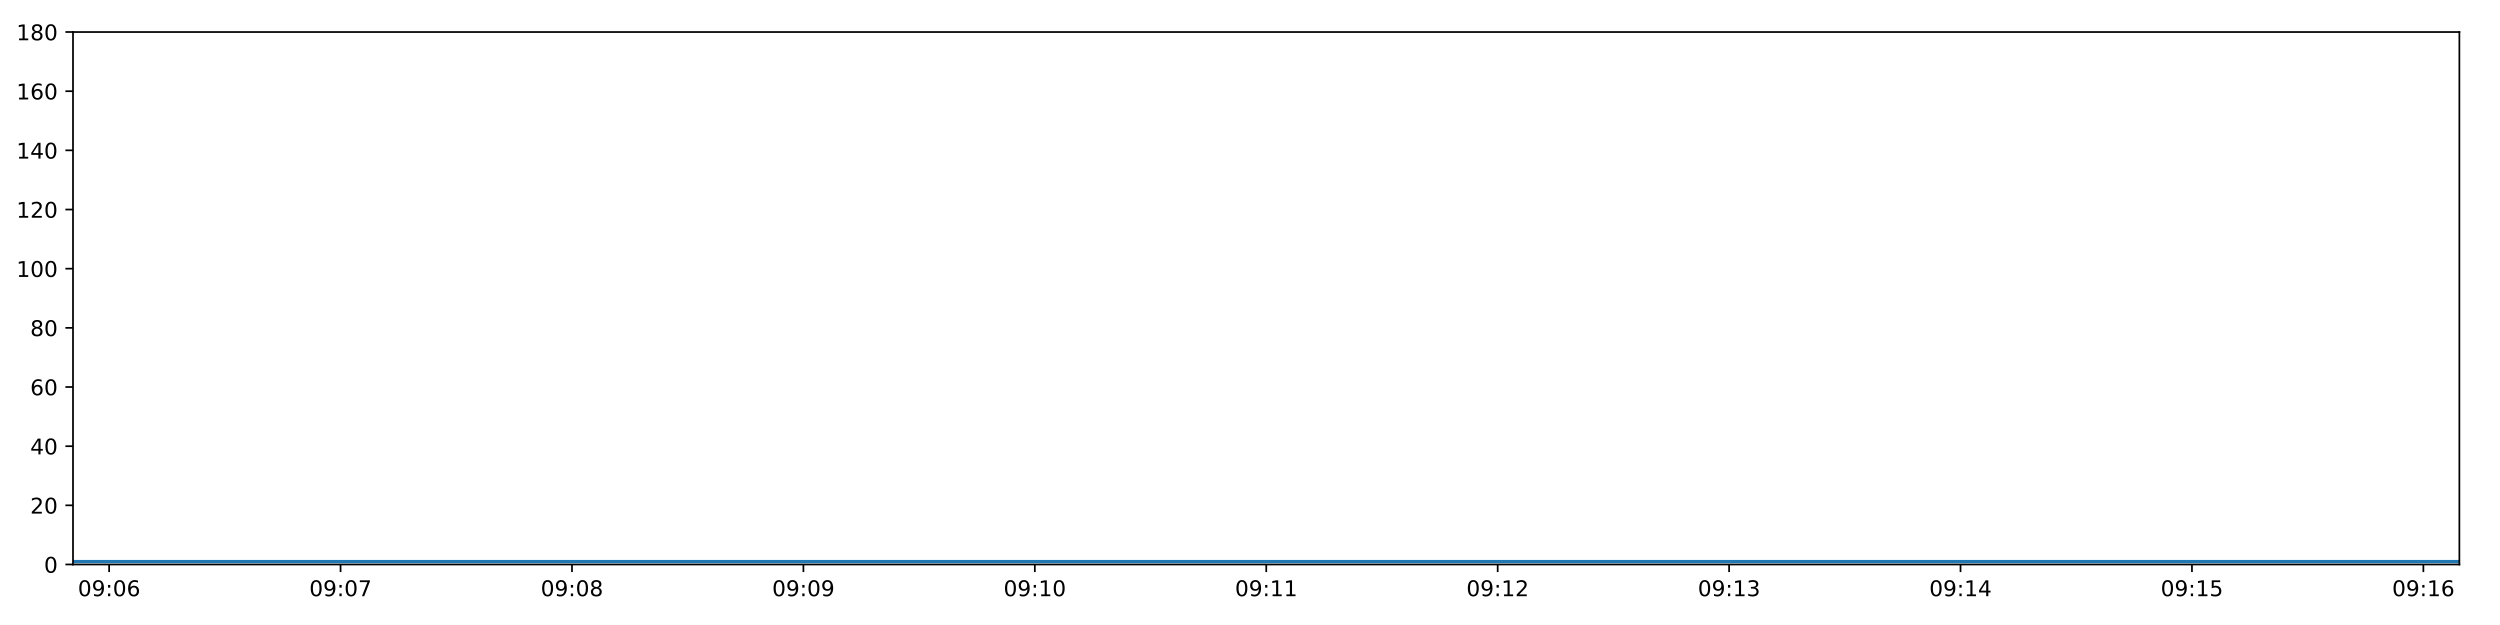
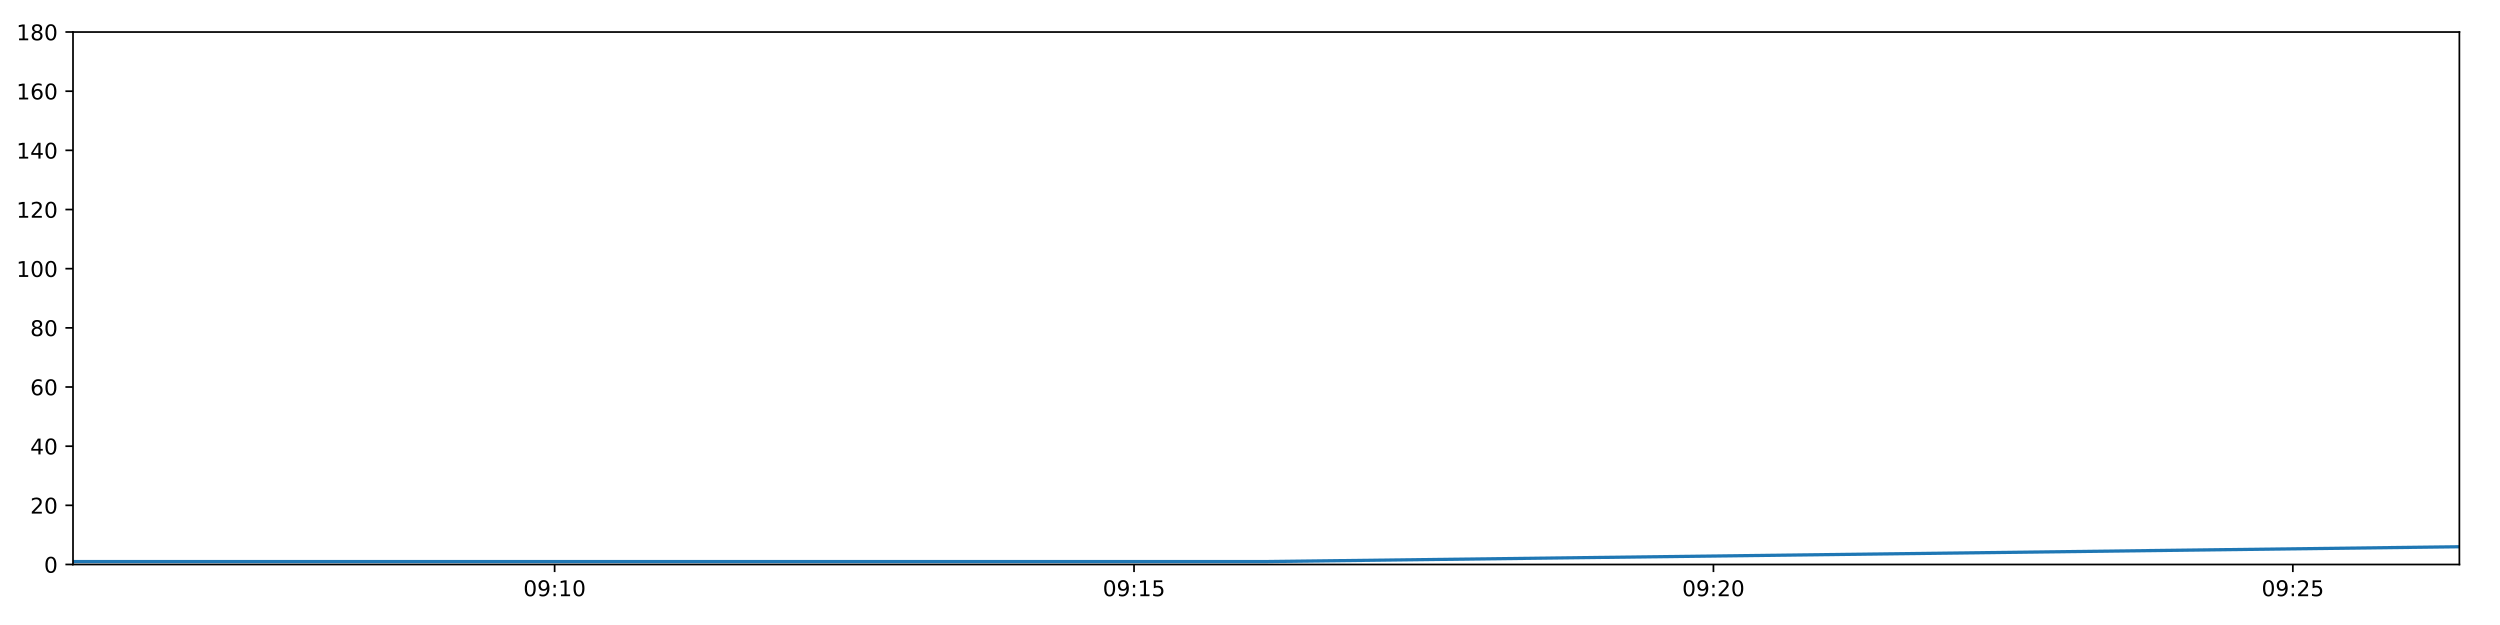
<svg xmlns="http://www.w3.org/2000/svg" xmlns:xlink="http://www.w3.org/1999/xlink" height="288pt" version="1.1" viewBox="0 0 1152 288" width="1152pt">
  <defs>
    <style type="text/css">
*{stroke-linecap:butt;stroke-linejoin:round;}
  </style>
  </defs>
  <g id="figure_1">
    <g id="patch_1">
      <path d="M 0 288  L 1152 288  L 1152 0  L 0 0  z " style="fill:#ffffff;" />
    </g>
    <g id="axes_1">
      <g id="patch_2">
        <path d="M 33.64 260.12  L 1133.28 260.12  L 1133.28 14.76  L 33.64 14.76  z " style="fill:#ffffff;" />
      </g>
      <g id="matplotlib.axis_1">
        <g id="xtick_1">
          <g id="line2d_1">
            <defs>
-               <path d="M 0 0  L 0 3.5  " id="mcd3fb8559f" style="stroke:#000000;stroke-width:0.8;" />
-             </defs>
-             <g>
-               <use style="stroke:#000000;stroke-width:0.8;" x="50.288" xlink:href="#mcd3fb8559f" y="260.12" />
+               <path d="M 0 0  L 0 3.5  " id="mb7633c092c" style="stroke:#000000;stroke-width:0.8;" />
+             </defs>
+             <g>
+               <use style="stroke:#000000;stroke-width:0.8;" x="255.569" xlink:href="#mb7633c092c" y="260.12" />
            </g>
          </g>
          <g id="text_1">
            <defs>
              <path d="M 31.781 66.406  Q 24.172 66.406 20.328 58.906  Q 16.5 51.422 16.5 36.375  Q 16.5 21.391 20.328 13.891  Q 24.172 6.391 31.781 6.391  Q 39.453 6.391 43.281 13.891  Q 47.125 21.391 47.125 36.375  Q 47.125 51.422 43.281 58.906  Q 39.453 66.406 31.781 66.406  z M 31.781 74.219  Q 44.047 74.219 50.516 64.516  Q 56.984 54.828 56.984 36.375  Q 56.984 17.969 50.516 8.266  Q 44.047 -1.422 31.781 -1.422  Q 19.531 -1.422 13.062 8.266  Q 6.594 17.969 6.594 36.375  Q 6.594 54.828 13.062 64.516  Q 19.531 74.219 31.781 74.219  z " id="DejaVuSans-48" />
              <path d="M 10.984 1.516  L 10.984 10.5  Q 14.703 8.734 18.5 7.812  Q 22.312 6.891 25.984 6.891  Q 35.75 6.891 40.891 13.453  Q 46.047 20.016 46.781 33.406  Q 43.953 29.203 39.594 26.953  Q 35.25 24.703 29.984 24.703  Q 19.047 24.703 12.672 31.312  Q 6.297 37.938 6.297 49.422  Q 6.297 60.641 12.938 67.422  Q 19.578 74.219 30.609 74.219  Q 43.266 74.219 49.922 64.516  Q 56.594 54.828 56.594 36.375  Q 56.594 19.141 48.406 8.859  Q 40.234 -1.422 26.422 -1.422  Q 22.703 -1.422 18.891 -0.688  Q 15.094 0.047 10.984 1.516  z M 30.609 32.422  Q 37.25 32.422 41.125 36.953  Q 45.016 41.5 45.016 49.422  Q 45.016 57.281 41.125 61.844  Q 37.25 66.406 30.609 66.406  Q 23.969 66.406 20.094 61.844  Q 16.219 57.281 16.219 49.422  Q 16.219 41.5 20.094 36.953  Q 23.969 32.422 30.609 32.422  z " id="DejaVuSans-57" />
              <path d="M 11.719 12.406  L 22.016 12.406  L 22.016 0  L 11.719 0  z M 11.719 51.703  L 22.016 51.703  L 22.016 39.312  L 11.719 39.312  z " id="DejaVuSans-58" />
-               <path d="M 33.016 40.375  Q 26.375 40.375 22.484 35.828  Q 18.609 31.297 18.609 23.391  Q 18.609 15.531 22.484 10.953  Q 26.375 6.391 33.016 6.391  Q 39.656 6.391 43.531 10.953  Q 47.406 15.531 47.406 23.391  Q 47.406 31.297 43.531 35.828  Q 39.656 40.375 33.016 40.375  z M 52.594 71.297  L 52.594 62.312  Q 48.875 64.062 45.094 64.984  Q 41.312 65.922 37.594 65.922  Q 27.828 65.922 22.672 59.328  Q 17.531 52.734 16.797 39.406  Q 19.672 43.656 24.016 45.922  Q 28.375 48.188 33.594 48.188  Q 44.578 48.188 50.953 41.516  Q 57.328 34.859 57.328 23.391  Q 57.328 12.156 50.688 5.359  Q 44.047 -1.422 33.016 -1.422  Q 20.359 -1.422 13.672 8.266  Q 6.984 17.969 6.984 36.375  Q 6.984 53.656 15.188 63.938  Q 23.391 74.219 37.203 74.219  Q 40.922 74.219 44.703 73.484  Q 48.484 72.75 52.594 71.297  z " id="DejaVuSans-54" />
-             </defs>
-             <g transform="translate(35.8786 274.7184)scale(0.1 -0.1)">
-               <use xlink:href="#DejaVuSans-48" />
-               <use x="63.623" xlink:href="#DejaVuSans-57" />
-               <use x="127.246" xlink:href="#DejaVuSans-58" />
-               <use x="160.938" xlink:href="#DejaVuSans-48" />
-               <use x="224.561" xlink:href="#DejaVuSans-54" />
+               <path d="M 12.406 8.297  L 28.516 8.297  L 28.516 63.922  L 10.984 60.406  L 10.984 69.391  L 28.422 72.906  L 38.281 72.906  L 38.281 8.297  L 54.391 8.297  L 54.391 0  L 12.406 0  z " id="DejaVuSans-49" />
+             </defs>
+             <g transform="translate(241.16 274.7184)scale(0.1 -0.1)">
+               <use xlink:href="#DejaVuSans-48" />
+               <use x="63.623" xlink:href="#DejaVuSans-57" />
+               <use x="127.246" xlink:href="#DejaVuSans-58" />
+               <use x="160.938" xlink:href="#DejaVuSans-49" />
+               <use x="224.561" xlink:href="#DejaVuSans-48" />
            </g>
          </g>
        </g>
        <g id="xtick_2">
          <g id="line2d_2">
            <g>
-               <use style="stroke:#000000;stroke-width:0.8;" x="156.928" xlink:href="#mcd3fb8559f" y="260.12" />
+               <use style="stroke:#000000;stroke-width:0.8;" x="522.561" xlink:href="#mb7633c092c" y="260.12" />
            </g>
          </g>
          <g id="text_2">
            <defs>
-               <path d="M 8.203 72.906  L 55.078 72.906  L 55.078 68.703  L 28.609 0  L 18.312 0  L 43.219 64.594  L 8.203 64.594  z " id="DejaVuSans-55" />
-             </defs>
-             <g transform="translate(142.5189 274.7184)scale(0.1 -0.1)">
-               <use xlink:href="#DejaVuSans-48" />
-               <use x="63.623" xlink:href="#DejaVuSans-57" />
-               <use x="127.246" xlink:href="#DejaVuSans-58" />
-               <use x="160.938" xlink:href="#DejaVuSans-48" />
-               <use x="224.561" xlink:href="#DejaVuSans-55" />
+               <path d="M 10.797 72.906  L 49.516 72.906  L 49.516 64.594  L 19.828 64.594  L 19.828 46.734  Q 21.969 47.469 24.109 47.828  Q 26.266 48.188 28.422 48.188  Q 40.625 48.188 47.75 41.5  Q 54.891 34.812 54.891 23.391  Q 54.891 11.625 47.562 5.094  Q 40.234 -1.422 26.906 -1.422  Q 22.312 -1.422 17.547 -0.641  Q 12.797 0.141 7.719 1.703  L 7.719 11.625  Q 12.109 9.234 16.797 8.062  Q 21.484 6.891 26.703 6.891  Q 35.156 6.891 40.078 11.328  Q 45.016 15.766 45.016 23.391  Q 45.016 31 40.078 35.438  Q 35.156 39.891 26.703 39.891  Q 22.75 39.891 18.812 39.016  Q 14.891 38.141 10.797 36.281  z " id="DejaVuSans-53" />
+             </defs>
+             <g transform="translate(508.1515 274.7184)scale(0.1 -0.1)">
+               <use xlink:href="#DejaVuSans-48" />
+               <use x="63.623" xlink:href="#DejaVuSans-57" />
+               <use x="127.246" xlink:href="#DejaVuSans-58" />
+               <use x="160.938" xlink:href="#DejaVuSans-49" />
+               <use x="224.561" xlink:href="#DejaVuSans-53" />
            </g>
          </g>
        </g>
        <g id="xtick_3">
          <g id="line2d_3">
            <g>
-               <use style="stroke:#000000;stroke-width:0.8;" x="263.569" xlink:href="#mcd3fb8559f" y="260.12" />
+               <use style="stroke:#000000;stroke-width:0.8;" x="789.552" xlink:href="#mb7633c092c" y="260.12" />
            </g>
          </g>
          <g id="text_3">
            <defs>
-               <path d="M 31.781 34.625  Q 24.75 34.625 20.719 30.859  Q 16.703 27.094 16.703 20.516  Q 16.703 13.922 20.719 10.156  Q 24.75 6.391 31.781 6.391  Q 38.812 6.391 42.859 10.172  Q 46.922 13.969 46.922 20.516  Q 46.922 27.094 42.891 30.859  Q 38.875 34.625 31.781 34.625  z M 21.922 38.812  Q 15.578 40.375 12.031 44.719  Q 8.5 49.078 8.5 55.328  Q 8.5 64.062 14.719 69.141  Q 20.953 74.219 31.781 74.219  Q 42.672 74.219 48.875 69.141  Q 55.078 64.062 55.078 55.328  Q 55.078 49.078 51.531 44.719  Q 48 40.375 41.703 38.812  Q 48.828 37.156 52.797 32.312  Q 56.781 27.484 56.781 20.516  Q 56.781 9.906 50.312 4.234  Q 43.844 -1.422 31.781 -1.422  Q 19.734 -1.422 13.25 4.234  Q 6.781 9.906 6.781 20.516  Q 6.781 27.484 10.781 32.312  Q 14.797 37.156 21.922 38.812  z M 18.312 54.391  Q 18.312 48.734 21.844 45.562  Q 25.391 42.391 31.781 42.391  Q 38.141 42.391 41.719 45.562  Q 45.312 48.734 45.312 54.391  Q 45.312 60.062 41.719 63.234  Q 38.141 66.406 31.781 66.406  Q 25.391 66.406 21.844 63.234  Q 18.312 60.062 18.312 54.391  z " id="DejaVuSans-56" />
-             </defs>
-             <g transform="translate(249.1591 274.7184)scale(0.1 -0.1)">
-               <use xlink:href="#DejaVuSans-48" />
-               <use x="63.623" xlink:href="#DejaVuSans-57" />
-               <use x="127.246" xlink:href="#DejaVuSans-58" />
-               <use x="160.938" xlink:href="#DejaVuSans-48" />
-               <use x="224.561" xlink:href="#DejaVuSans-56" />
+               <path d="M 19.188 8.297  L 53.609 8.297  L 53.609 0  L 7.328 0  L 7.328 8.297  Q 12.938 14.109 22.625 23.891  Q 32.328 33.688 34.812 36.531  Q 39.547 41.844 41.422 45.531  Q 43.312 49.219 43.312 52.781  Q 43.312 58.594 39.234 62.25  Q 35.156 65.922 28.609 65.922  Q 23.969 65.922 18.812 64.312  Q 13.672 62.703 7.812 59.422  L 7.812 69.391  Q 13.766 71.781 18.938 73  Q 24.125 74.219 28.422 74.219  Q 39.75 74.219 46.484 68.547  Q 53.219 62.891 53.219 53.422  Q 53.219 48.922 51.531 44.891  Q 49.859 40.875 45.406 35.406  Q 44.188 33.984 37.641 27.219  Q 31.109 20.453 19.188 8.297  z " id="DejaVuSans-50" />
+             </defs>
+             <g transform="translate(775.1429 274.7184)scale(0.1 -0.1)">
+               <use xlink:href="#DejaVuSans-48" />
+               <use x="63.623" xlink:href="#DejaVuSans-57" />
+               <use x="127.246" xlink:href="#DejaVuSans-58" />
+               <use x="160.938" xlink:href="#DejaVuSans-50" />
+               <use x="224.561" xlink:href="#DejaVuSans-48" />
            </g>
          </g>
        </g>
        <g id="xtick_4">
          <g id="line2d_4">
            <g>
-               <use style="stroke:#000000;stroke-width:0.8;" x="370.209" xlink:href="#mcd3fb8559f" y="260.12" />
+               <use style="stroke:#000000;stroke-width:0.8;" x="1056.544" xlink:href="#mb7633c092c" y="260.12" />
            </g>
          </g>
          <g id="text_4">
-             <g transform="translate(355.7994 274.7184)scale(0.1 -0.1)">
-               <use xlink:href="#DejaVuSans-48" />
-               <use x="63.623" xlink:href="#DejaVuSans-57" />
-               <use x="127.246" xlink:href="#DejaVuSans-58" />
-               <use x="160.938" xlink:href="#DejaVuSans-48" />
-               <use x="224.561" xlink:href="#DejaVuSans-57" />
-             </g>
-           </g>
-         </g>
-         <g id="xtick_5">
-           <g id="line2d_5">
-             <g>
-               <use style="stroke:#000000;stroke-width:0.8;" x="476.849" xlink:href="#mcd3fb8559f" y="260.12" />
-             </g>
-           </g>
-           <g id="text_5">
-             <defs>
-               <path d="M 12.406 8.297  L 28.516 8.297  L 28.516 63.922  L 10.984 60.406  L 10.984 69.391  L 28.422 72.906  L 38.281 72.906  L 38.281 8.297  L 54.391 8.297  L 54.391 0  L 12.406 0  z " id="DejaVuSans-49" />
-             </defs>
-             <g transform="translate(462.4397 274.7184)scale(0.1 -0.1)">
-               <use xlink:href="#DejaVuSans-48" />
-               <use x="63.623" xlink:href="#DejaVuSans-57" />
-               <use x="127.246" xlink:href="#DejaVuSans-58" />
-               <use x="160.938" xlink:href="#DejaVuSans-49" />
-               <use x="224.561" xlink:href="#DejaVuSans-48" />
-             </g>
-           </g>
-         </g>
-         <g id="xtick_6">
-           <g id="line2d_6">
-             <g>
-               <use style="stroke:#000000;stroke-width:0.8;" x="583.489" xlink:href="#mcd3fb8559f" y="260.12" />
-             </g>
-           </g>
-           <g id="text_6">
-             <g transform="translate(569.0799 274.7184)scale(0.1 -0.1)">
-               <use xlink:href="#DejaVuSans-48" />
-               <use x="63.623" xlink:href="#DejaVuSans-57" />
-               <use x="127.246" xlink:href="#DejaVuSans-58" />
-               <use x="160.938" xlink:href="#DejaVuSans-49" />
-               <use x="224.561" xlink:href="#DejaVuSans-49" />
-             </g>
-           </g>
-         </g>
-         <g id="xtick_7">
-           <g id="line2d_7">
-             <g>
-               <use style="stroke:#000000;stroke-width:0.8;" x="690.13" xlink:href="#mcd3fb8559f" y="260.12" />
-             </g>
-           </g>
-           <g id="text_7">
-             <defs>
-               <path d="M 19.188 8.297  L 53.609 8.297  L 53.609 0  L 7.328 0  L 7.328 8.297  Q 12.938 14.109 22.625 23.891  Q 32.328 33.688 34.812 36.531  Q 39.547 41.844 41.422 45.531  Q 43.312 49.219 43.312 52.781  Q 43.312 58.594 39.234 62.25  Q 35.156 65.922 28.609 65.922  Q 23.969 65.922 18.812 64.312  Q 13.672 62.703 7.812 59.422  L 7.812 69.391  Q 13.766 71.781 18.938 73  Q 24.125 74.219 28.422 74.219  Q 39.75 74.219 46.484 68.547  Q 53.219 62.891 53.219 53.422  Q 53.219 48.922 51.531 44.891  Q 49.859 40.875 45.406 35.406  Q 44.188 33.984 37.641 27.219  Q 31.109 20.453 19.188 8.297  z " id="DejaVuSans-50" />
-             </defs>
-             <g transform="translate(675.7202 274.7184)scale(0.1 -0.1)">
-               <use xlink:href="#DejaVuSans-48" />
-               <use x="63.623" xlink:href="#DejaVuSans-57" />
-               <use x="127.246" xlink:href="#DejaVuSans-58" />
-               <use x="160.938" xlink:href="#DejaVuSans-49" />
-               <use x="224.561" xlink:href="#DejaVuSans-50" />
-             </g>
-           </g>
-         </g>
-         <g id="xtick_8">
-           <g id="line2d_8">
-             <g>
-               <use style="stroke:#000000;stroke-width:0.8;" x="796.77" xlink:href="#mcd3fb8559f" y="260.12" />
-             </g>
-           </g>
-           <g id="text_8">
-             <defs>
-               <path d="M 40.578 39.312  Q 47.656 37.797 51.625 33  Q 55.609 28.219 55.609 21.188  Q 55.609 10.406 48.188 4.484  Q 40.766 -1.422 27.094 -1.422  Q 22.516 -1.422 17.656 -0.516  Q 12.797 0.391 7.625 2.203  L 7.625 11.719  Q 11.719 9.328 16.594 8.109  Q 21.484 6.891 26.812 6.891  Q 36.078 6.891 40.938 10.547  Q 45.797 14.203 45.797 21.188  Q 45.797 27.641 41.281 31.266  Q 36.766 34.906 28.719 34.906  L 20.219 34.906  L 20.219 43.016  L 29.109 43.016  Q 36.375 43.016 40.234 45.922  Q 44.094 48.828 44.094 54.297  Q 44.094 59.906 40.109 62.906  Q 36.141 65.922 28.719 65.922  Q 24.656 65.922 20.016 65.031  Q 15.375 64.156 9.812 62.312  L 9.812 71.094  Q 15.438 72.656 20.344 73.438  Q 25.25 74.219 29.594 74.219  Q 40.828 74.219 47.359 69.109  Q 53.906 64.016 53.906 55.328  Q 53.906 49.266 50.438 45.094  Q 46.969 40.922 40.578 39.312  z " id="DejaVuSans-51" />
-             </defs>
-             <g transform="translate(782.3605 274.7184)scale(0.1 -0.1)">
-               <use xlink:href="#DejaVuSans-48" />
-               <use x="63.623" xlink:href="#DejaVuSans-57" />
-               <use x="127.246" xlink:href="#DejaVuSans-58" />
-               <use x="160.938" xlink:href="#DejaVuSans-49" />
-               <use x="224.561" xlink:href="#DejaVuSans-51" />
-             </g>
-           </g>
-         </g>
-         <g id="xtick_9">
-           <g id="line2d_9">
-             <g>
-               <use style="stroke:#000000;stroke-width:0.8;" x="903.41" xlink:href="#mcd3fb8559f" y="260.12" />
-             </g>
-           </g>
-           <g id="text_9">
-             <defs>
-               <path d="M 37.797 64.312  L 12.891 25.391  L 37.797 25.391  z M 35.203 72.906  L 47.609 72.906  L 47.609 25.391  L 58.016 25.391  L 58.016 17.188  L 47.609 17.188  L 47.609 0  L 37.797 0  L 37.797 17.188  L 4.891 17.188  L 4.891 26.703  z " id="DejaVuSans-52" />
-             </defs>
-             <g transform="translate(889.0007 274.7184)scale(0.1 -0.1)">
-               <use xlink:href="#DejaVuSans-48" />
-               <use x="63.623" xlink:href="#DejaVuSans-57" />
-               <use x="127.246" xlink:href="#DejaVuSans-58" />
-               <use x="160.938" xlink:href="#DejaVuSans-49" />
-               <use x="224.561" xlink:href="#DejaVuSans-52" />
-             </g>
-           </g>
-         </g>
-         <g id="xtick_10">
-           <g id="line2d_10">
-             <g>
-               <use style="stroke:#000000;stroke-width:0.8;" x="1010.05" xlink:href="#mcd3fb8559f" y="260.12" />
-             </g>
-           </g>
-           <g id="text_10">
-             <defs>
-               <path d="M 10.797 72.906  L 49.516 72.906  L 49.516 64.594  L 19.828 64.594  L 19.828 46.734  Q 21.969 47.469 24.109 47.828  Q 26.266 48.188 28.422 48.188  Q 40.625 48.188 47.75 41.5  Q 54.891 34.812 54.891 23.391  Q 54.891 11.625 47.562 5.094  Q 40.234 -1.422 26.906 -1.422  Q 22.312 -1.422 17.547 -0.641  Q 12.797 0.141 7.719 1.703  L 7.719 11.625  Q 12.109 9.234 16.797 8.062  Q 21.484 6.891 26.703 6.891  Q 35.156 6.891 40.078 11.328  Q 45.016 15.766 45.016 23.391  Q 45.016 31 40.078 35.438  Q 35.156 39.891 26.703 39.891  Q 22.75 39.891 18.812 39.016  Q 14.891 38.141 10.797 36.281  z " id="DejaVuSans-53" />
-             </defs>
-             <g transform="translate(995.641 274.7184)scale(0.1 -0.1)">
-               <use xlink:href="#DejaVuSans-48" />
-               <use x="63.623" xlink:href="#DejaVuSans-57" />
-               <use x="127.246" xlink:href="#DejaVuSans-58" />
-               <use x="160.938" xlink:href="#DejaVuSans-49" />
+             <g transform="translate(1042.134 274.7184)scale(0.1 -0.1)">
+               <use xlink:href="#DejaVuSans-48" />
+               <use x="63.623" xlink:href="#DejaVuSans-57" />
+               <use x="127.246" xlink:href="#DejaVuSans-58" />
+               <use x="160.938" xlink:href="#DejaVuSans-50" />
              <use x="224.561" xlink:href="#DejaVuSans-53" />
-             </g>
-           </g>
-         </g>
-         <g id="xtick_11">
-           <g id="line2d_11">
-             <g>
-               <use style="stroke:#000000;stroke-width:0.8;" x="1116.691" xlink:href="#mcd3fb8559f" y="260.12" />
-             </g>
-           </g>
-           <g id="text_11">
-             <g transform="translate(1102.281 274.7184)scale(0.1 -0.1)">
-               <use xlink:href="#DejaVuSans-48" />
-               <use x="63.623" xlink:href="#DejaVuSans-57" />
-               <use x="127.246" xlink:href="#DejaVuSans-58" />
-               <use x="160.938" xlink:href="#DejaVuSans-49" />
-               <use x="224.561" xlink:href="#DejaVuSans-54" />
            </g>
          </g>
        </g>
      </g>
      <g id="matplotlib.axis_2">
        <g id="ytick_1">
-           <g id="line2d_12">
-             <defs>
-               <path d="M 0 0  L -3.5 0  " id="mecc7ced571" style="stroke:#000000;stroke-width:0.8;" />
-             </defs>
-             <g>
-               <use style="stroke:#000000;stroke-width:0.8;" x="33.64" xlink:href="#mecc7ced571" y="260.12" />
-             </g>
-           </g>
-           <g id="text_12">
+           <g id="line2d_5">
+             <defs>
+               <path d="M 0 0  L -3.5 0  " id="m4a10ef118c" style="stroke:#000000;stroke-width:0.8;" />
+             </defs>
+             <g>
+               <use style="stroke:#000000;stroke-width:0.8;" x="33.64" xlink:href="#m4a10ef118c" y="260.12" />
+             </g>
+           </g>
+           <g id="text_5">
            <g transform="translate(20.2775 263.9192)scale(0.1 -0.1)">
              <use xlink:href="#DejaVuSans-48" />
            </g>
          </g>
        </g>
        <g id="ytick_2">
-           <g id="line2d_13">
-             <g>
-               <use style="stroke:#000000;stroke-width:0.8;" x="33.64" xlink:href="#mecc7ced571" y="232.858" />
-             </g>
-           </g>
-           <g id="text_13">
+           <g id="line2d_6">
+             <g>
+               <use style="stroke:#000000;stroke-width:0.8;" x="33.64" xlink:href="#m4a10ef118c" y="232.858" />
+             </g>
+           </g>
+           <g id="text_6">
            <g transform="translate(13.915 236.657)scale(0.1 -0.1)">
              <use xlink:href="#DejaVuSans-50" />
              <use x="63.623" xlink:href="#DejaVuSans-48" />
            </g>
          </g>
        </g>
        <g id="ytick_3">
-           <g id="line2d_14">
-             <g>
-               <use style="stroke:#000000;stroke-width:0.8;" x="33.64" xlink:href="#mecc7ced571" y="205.596" />
-             </g>
-           </g>
-           <g id="text_14">
+           <g id="line2d_7">
+             <g>
+               <use style="stroke:#000000;stroke-width:0.8;" x="33.64" xlink:href="#m4a10ef118c" y="205.596" />
+             </g>
+           </g>
+           <g id="text_7">
+             <defs>
+               <path d="M 37.797 64.312  L 12.891 25.391  L 37.797 25.391  z M 35.203 72.906  L 47.609 72.906  L 47.609 25.391  L 58.016 25.391  L 58.016 17.188  L 47.609 17.188  L 47.609 0  L 37.797 0  L 37.797 17.188  L 4.891 17.188  L 4.891 26.703  z " id="DejaVuSans-52" />
+             </defs>
            <g transform="translate(13.915 209.3948)scale(0.1 -0.1)">
              <use xlink:href="#DejaVuSans-52" />
              <use x="63.623" xlink:href="#DejaVuSans-48" />
            </g>
          </g>
        </g>
        <g id="ytick_4">
-           <g id="line2d_15">
-             <g>
-               <use style="stroke:#000000;stroke-width:0.8;" x="33.64" xlink:href="#mecc7ced571" y="178.333" />
-             </g>
-           </g>
-           <g id="text_15">
+           <g id="line2d_8">
+             <g>
+               <use style="stroke:#000000;stroke-width:0.8;" x="33.64" xlink:href="#m4a10ef118c" y="178.333" />
+             </g>
+           </g>
+           <g id="text_8">
+             <defs>
+               <path d="M 33.016 40.375  Q 26.375 40.375 22.484 35.828  Q 18.609 31.297 18.609 23.391  Q 18.609 15.531 22.484 10.953  Q 26.375 6.391 33.016 6.391  Q 39.656 6.391 43.531 10.953  Q 47.406 15.531 47.406 23.391  Q 47.406 31.297 43.531 35.828  Q 39.656 40.375 33.016 40.375  z M 52.594 71.297  L 52.594 62.312  Q 48.875 64.062 45.094 64.984  Q 41.312 65.922 37.594 65.922  Q 27.828 65.922 22.672 59.328  Q 17.531 52.734 16.797 39.406  Q 19.672 43.656 24.016 45.922  Q 28.375 48.188 33.594 48.188  Q 44.578 48.188 50.953 41.516  Q 57.328 34.859 57.328 23.391  Q 57.328 12.156 50.688 5.359  Q 44.047 -1.422 33.016 -1.422  Q 20.359 -1.422 13.672 8.266  Q 6.984 17.969 6.984 36.375  Q 6.984 53.656 15.188 63.938  Q 23.391 74.219 37.203 74.219  Q 40.922 74.219 44.703 73.484  Q 48.484 72.75 52.594 71.297  z " id="DejaVuSans-54" />
+             </defs>
            <g transform="translate(13.915 182.1326)scale(0.1 -0.1)">
              <use xlink:href="#DejaVuSans-54" />
              <use x="63.623" xlink:href="#DejaVuSans-48" />
            </g>
          </g>
        </g>
        <g id="ytick_5">
-           <g id="line2d_16">
-             <g>
-               <use style="stroke:#000000;stroke-width:0.8;" x="33.64" xlink:href="#mecc7ced571" y="151.071" />
-             </g>
-           </g>
-           <g id="text_16">
+           <g id="line2d_9">
+             <g>
+               <use style="stroke:#000000;stroke-width:0.8;" x="33.64" xlink:href="#m4a10ef118c" y="151.071" />
+             </g>
+           </g>
+           <g id="text_9">
+             <defs>
+               <path d="M 31.781 34.625  Q 24.75 34.625 20.719 30.859  Q 16.703 27.094 16.703 20.516  Q 16.703 13.922 20.719 10.156  Q 24.75 6.391 31.781 6.391  Q 38.812 6.391 42.859 10.172  Q 46.922 13.969 46.922 20.516  Q 46.922 27.094 42.891 30.859  Q 38.875 34.625 31.781 34.625  z M 21.922 38.812  Q 15.578 40.375 12.031 44.719  Q 8.5 49.078 8.5 55.328  Q 8.5 64.062 14.719 69.141  Q 20.953 74.219 31.781 74.219  Q 42.672 74.219 48.875 69.141  Q 55.078 64.062 55.078 55.328  Q 55.078 49.078 51.531 44.719  Q 48 40.375 41.703 38.812  Q 48.828 37.156 52.797 32.312  Q 56.781 27.484 56.781 20.516  Q 56.781 9.906 50.312 4.234  Q 43.844 -1.422 31.781 -1.422  Q 19.734 -1.422 13.25 4.234  Q 6.781 9.906 6.781 20.516  Q 6.781 27.484 10.781 32.312  Q 14.797 37.156 21.922 38.812  z M 18.312 54.391  Q 18.312 48.734 21.844 45.562  Q 25.391 42.391 31.781 42.391  Q 38.141 42.391 41.719 45.562  Q 45.312 48.734 45.312 54.391  Q 45.312 60.062 41.719 63.234  Q 38.141 66.406 31.781 66.406  Q 25.391 66.406 21.844 63.234  Q 18.312 60.062 18.312 54.391  z " id="DejaVuSans-56" />
+             </defs>
            <g transform="translate(13.915 154.8703)scale(0.1 -0.1)">
              <use xlink:href="#DejaVuSans-56" />
              <use x="63.623" xlink:href="#DejaVuSans-48" />
            </g>
          </g>
        </g>
        <g id="ytick_6">
-           <g id="line2d_17">
-             <g>
-               <use style="stroke:#000000;stroke-width:0.8;" x="33.64" xlink:href="#mecc7ced571" y="123.809" />
-             </g>
-           </g>
-           <g id="text_17">
+           <g id="line2d_10">
+             <g>
+               <use style="stroke:#000000;stroke-width:0.8;" x="33.64" xlink:href="#m4a10ef118c" y="123.809" />
+             </g>
+           </g>
+           <g id="text_10">
            <g transform="translate(7.5525 127.6081)scale(0.1 -0.1)">
              <use xlink:href="#DejaVuSans-49" />
              <use x="63.623" xlink:href="#DejaVuSans-48" />
              <use x="127.246" xlink:href="#DejaVuSans-48" />
            </g>
          </g>
        </g>
        <g id="ytick_7">
-           <g id="line2d_18">
-             <g>
-               <use style="stroke:#000000;stroke-width:0.8;" x="33.64" xlink:href="#mecc7ced571" y="96.547" />
-             </g>
-           </g>
-           <g id="text_18">
+           <g id="line2d_11">
+             <g>
+               <use style="stroke:#000000;stroke-width:0.8;" x="33.64" xlink:href="#m4a10ef118c" y="96.547" />
+             </g>
+           </g>
+           <g id="text_11">
            <g transform="translate(7.5525 100.3459)scale(0.1 -0.1)">
              <use xlink:href="#DejaVuSans-49" />
              <use x="63.623" xlink:href="#DejaVuSans-50" />
              <use x="127.246" xlink:href="#DejaVuSans-48" />
            </g>
          </g>
        </g>
        <g id="ytick_8">
-           <g id="line2d_19">
-             <g>
-               <use style="stroke:#000000;stroke-width:0.8;" x="33.64" xlink:href="#mecc7ced571" y="69.284" />
-             </g>
-           </g>
-           <g id="text_19">
+           <g id="line2d_12">
+             <g>
+               <use style="stroke:#000000;stroke-width:0.8;" x="33.64" xlink:href="#m4a10ef118c" y="69.284" />
+             </g>
+           </g>
+           <g id="text_12">
            <g transform="translate(7.5525 73.08366)scale(0.1 -0.1)">
              <use xlink:href="#DejaVuSans-49" />
              <use x="63.623" xlink:href="#DejaVuSans-52" />
              <use x="127.246" xlink:href="#DejaVuSans-48" />
            </g>
          </g>
        </g>
        <g id="ytick_9">
-           <g id="line2d_20">
-             <g>
-               <use style="stroke:#000000;stroke-width:0.8;" x="33.64" xlink:href="#mecc7ced571" y="42.022" />
-             </g>
-           </g>
-           <g id="text_20">
+           <g id="line2d_13">
+             <g>
+               <use style="stroke:#000000;stroke-width:0.8;" x="33.64" xlink:href="#m4a10ef118c" y="42.022" />
+             </g>
+           </g>
+           <g id="text_13">
            <g transform="translate(7.5525 45.82144)scale(0.1 -0.1)">
              <use xlink:href="#DejaVuSans-49" />
              <use x="63.623" xlink:href="#DejaVuSans-54" />
              <use x="127.246" xlink:href="#DejaVuSans-48" />
            </g>
          </g>
        </g>
        <g id="ytick_10">
-           <g id="line2d_21">
-             <g>
-               <use style="stroke:#000000;stroke-width:0.8;" x="33.64" xlink:href="#mecc7ced571" y="14.76" />
-             </g>
-           </g>
-           <g id="text_21">
+           <g id="line2d_14">
+             <g>
+               <use style="stroke:#000000;stroke-width:0.8;" x="33.64" xlink:href="#m4a10ef118c" y="14.76" />
+             </g>
+           </g>
+           <g id="text_14">
            <g transform="translate(7.5525 18.55922)scale(0.1 -0.1)">
              <use xlink:href="#DejaVuSans-49" />
              <use x="63.623" xlink:href="#DejaVuSans-56" />
              <use x="127.246" xlink:href="#DejaVuSans-48" />
            </g>
          </g>
        </g>
      </g>
-       <g id="line2d_22">
-         <path clip-path="url(#pe200b63a41)" d="M 33.64 258.757  L 1133.28 258.757  " style="fill:none;stroke:#1f77b4;stroke-linecap:square;stroke-width:1.5;" />
+       <g id="line2d_15">
+         <path clip-path="url(#p68f792c490)" d="M 33.64 258.757  L 584.266 258.757  L 1133.28 251.941  " style="fill:none;stroke:#1f77b4;stroke-linecap:square;stroke-width:1.5;" />
      </g>
      <g id="patch_3">
        <path d="M 33.64 260.12  L 33.64 14.76  " style="fill:none;stroke:#000000;stroke-linecap:square;stroke-linejoin:miter;stroke-width:0.8;" />
      </g>
      <g id="patch_4">
        <path d="M 1133.28 260.12  L 1133.28 14.76  " style="fill:none;stroke:#000000;stroke-linecap:square;stroke-linejoin:miter;stroke-width:0.8;" />
      </g>
      <g id="patch_5">
        <path d="M 33.64 260.12  L 1133.28 260.12  " style="fill:none;stroke:#000000;stroke-linecap:square;stroke-linejoin:miter;stroke-width:0.8;" />
      </g>
      <g id="patch_6">
        <path d="M 33.64 14.76  L 1133.28 14.76  " style="fill:none;stroke:#000000;stroke-linecap:square;stroke-linejoin:miter;stroke-width:0.8;" />
      </g>
    </g>
  </g>
  <defs>
-     <clipPath id="pe200b63a41">
+     <clipPath id="p68f792c490">
      <rect height="245.36" width="1099.64" x="33.64" y="14.76" />
    </clipPath>
  </defs>
</svg>
